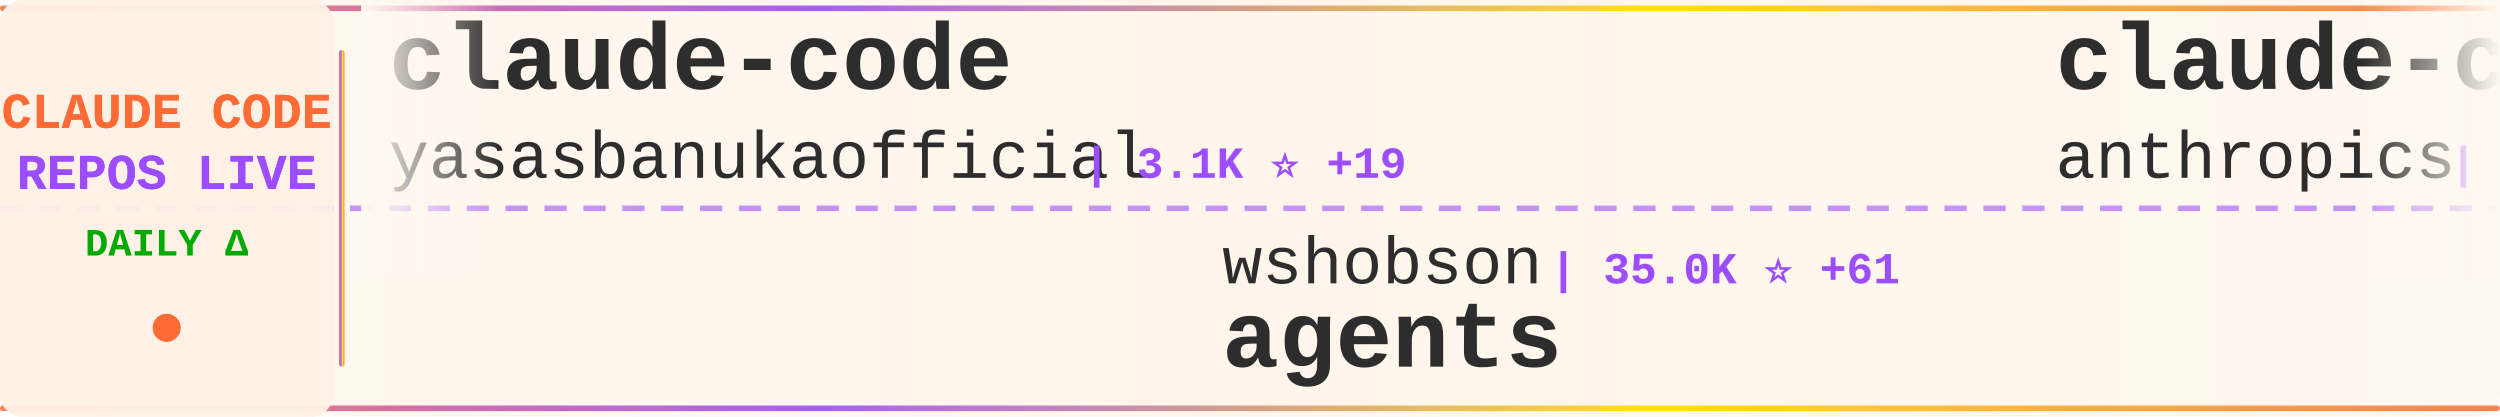
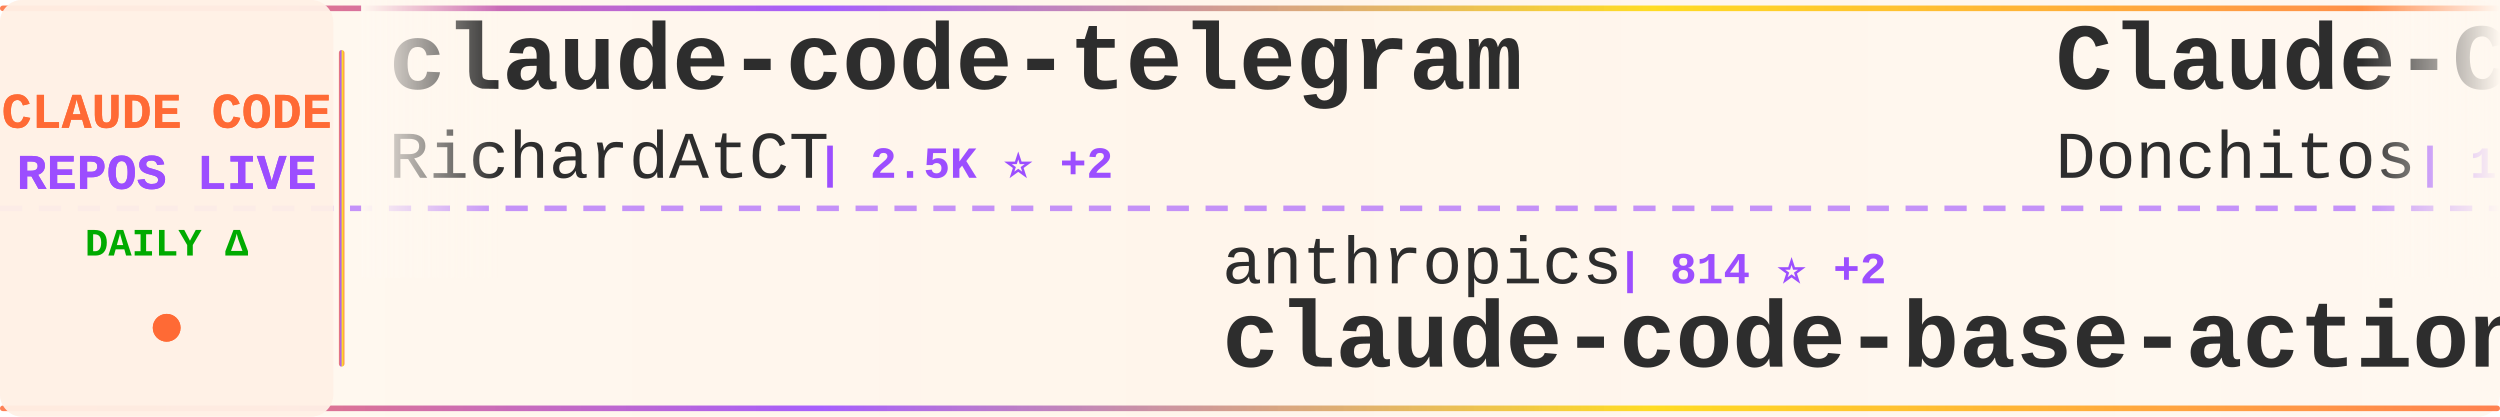
<svg xmlns="http://www.w3.org/2000/svg" width="900" height="150">
  <defs>
    <linearGradient id="tickerBg" x1="0%" y1="0%" x2="100%" y2="0%">
      <stop offset="0%" style="stop-color:#fff8f0;stop-opacity:0.98" />
      <stop offset="50%" style="stop-color:#fff5eb;stop-opacity:1" />
      <stop offset="100%" style="stop-color:#fff8f0;stop-opacity:0.98" />
    </linearGradient>
    <linearGradient id="borderGrad" x1="0%" y1="0%" x2="100%" y2="0%">
      <stop offset="0%" style="stop-color:#FF6B35;stop-opacity:0.85">
        <animate attributeName="stop-opacity" values="0.85;1;0.85" dur="2s" repeatCount="indefinite" />
      </stop>
      <stop offset="33%" style="stop-color:#9C4EFF;stop-opacity:0.9">
        <animate attributeName="stop-opacity" values="0.9;1;0.9" dur="2.2s" repeatCount="indefinite" />
      </stop>
      <stop offset="66%" style="stop-color:#FFD700;stop-opacity:0.85">
        <animate attributeName="stop-opacity" values="0.85;1;0.85" dur="1.8s" repeatCount="indefinite" />
      </stop>
      <stop offset="100%" style="stop-color:#FF6B35;stop-opacity:0.85">
        <animate attributeName="stop-opacity" values="0.85;1;0.85" dur="2s" repeatCount="indefinite" />
      </stop>
    </linearGradient>
    <filter id="textGlow">
      <feGaussianBlur stdDeviation="0.15" result="coloredBlur" />
      <feMerge>
        <feMergeNode in="coloredBlur" />
        <feMergeNode in="SourceGraphic" />
      </feMerge>
    </filter>
    <filter id="metricGlow">
      <feGaussianBlur stdDeviation="0.2" result="coloredBlur" />
      <feMerge>
        <feMergeNode in="coloredBlur" />
        <feMergeNode in="SourceGraphic" />
      </feMerge>
    </filter>
    <linearGradient id="leftFade" x1="0%" y1="0%" x2="100%" y2="0%">
      <stop offset="0%" style="stop-color:#fff8f0;stop-opacity:1" />
      <stop offset="100%" style="stop-color:#fff8f0;stop-opacity:0" />
    </linearGradient>
    <linearGradient id="rightFade" x1="0%" y1="0%" x2="100%" y2="0%">
      <stop offset="0%" style="stop-color:#fff8f0;stop-opacity:0" />
      <stop offset="100%" style="stop-color:#fff8f0;stop-opacity:1" />
    </linearGradient>
  </defs>
  <rect width="900" height="150" fill="url(#tickerBg)" rx="8" />
  <rect x="0" y="2" width="900" height="2" fill="url(#borderGrad)" rx="1" />
  <rect x="0" y="146" width="900" height="2" fill="url(#borderGrad)" rx="1" />
  <line x1="0" y1="75" x2="900" y2="75" stroke="#9C4EFF" stroke-width="2" stroke-dasharray="8 6" opacity="0.6" />
  <rect x="0" y="0" width="120" height="150" fill="#fff0e6" opacity="0.95" rx="8" />
  <text x="60" y="46" font-family="'Courier New', monospace" font-size="18" font-weight="bold" fill="#FF6B35" text-anchor="middle" filter="url(#textGlow)">
    CLAUDE CODE
  </text>
  <text x="60" y="68" font-family="'Courier New', monospace" font-size="18" font-weight="bold" fill="#9C4EFF" text-anchor="middle" filter="url(#textGlow)">
    REPOS LIVE
  </text>
  <text x="60" y="92" font-family="'Courier New', monospace" font-size="14" font-weight="bold" fill="#00aa00" text-anchor="middle">
    DAILY Δ
  </text>
  <circle cx="60" cy="118" r="5" fill="#FF6B35" filter="url(#metricGlow)">
    <animate attributeName="r" values="4;6;4" dur="1.5s" repeatCount="indefinite" />
    <animate attributeName="opacity" values="0.6;1;0.6" dur="1.5s" repeatCount="indefinite" />
  </circle>
  <rect x="122" y="18" width="2" height="114" fill="url(#borderGrad)" rx="1" />
  <clipPath id="tickerClip">
    <rect x="130" y="0" width="770" height="150" />
  </clipPath>
  <g clip-path="url(#tickerClip)">
    <g id="tickerItems">
      <animateTransform attributeName="transform" attributeType="XML" type="translate" from="0 0" to="-3000 0" dur="54s" repeatCount="indefinite" />
      <g transform="translate(0, 0)">
-         <text x="140" y="32" font-family="'Courier New', monospace" font-size="34" font-weight="bold" fill="#2d2d2d">claude-code</text>
-         <text x="140" y="64" font-family="'Courier New', monospace" font-size="24" font-weight="normal" fill="#2d2d2d" opacity="1.0">yasasbanukaofficial</text>
-         <text x="390" y="64" font-family="'Courier New', monospace" font-size="16" font-weight="bold" fill="#9C4EFF"> | 3.1K ⭐ +19</text>
+         <text x="140" y="32" font-family="'Courier New', monospace" font-size="34" font-weight="bold" fill="#2d2d2d">claude-code-telegram</text>
+         <text x="140" y="64" font-family="'Courier New', monospace" font-size="24" font-weight="normal" fill="#2d2d2d" opacity="1.0">RichardAtCT</text>
+         <text x="294" y="64" font-family="'Courier New', monospace" font-size="16" font-weight="bold" fill="#9C4EFF"> | 2.5K ⭐ +2</text>
      </g>
      <g transform="translate(300, 0)">
-         <text x="140" y="102" font-family="'Courier New', monospace" font-size="24" font-weight="normal" fill="#2d2d2d" opacity="1.0">wshobson</text>
-         <text x="258" y="102" font-family="'Courier New', monospace" font-size="16" font-weight="bold" fill="#9C4EFF"> | 35.0K ⭐ +61</text>
-         <text x="140" y="132" font-family="'Courier New', monospace" font-size="34" font-weight="bold" fill="#2d2d2d">agents</text>
+         <text x="140" y="102" font-family="'Courier New', monospace" font-size="24" font-weight="normal" fill="#2d2d2d" opacity="1.0">anthropics</text>
+         <text x="282" y="102" font-family="'Courier New', monospace" font-size="16" font-weight="bold" fill="#9C4EFF"> | 814 ⭐ +2</text>
+         <text x="140" y="132" font-family="'Courier New', monospace" font-size="34" font-weight="bold" fill="#2d2d2d">claude-code-base-action</text>
      </g>
      <g transform="translate(600, 0)">
-         <text x="140" y="32" font-family="'Courier New', monospace" font-size="34" font-weight="bold" fill="#2d2d2d">claude-code-base-action</text>
-         <text x="140" y="64" font-family="'Courier New', monospace" font-size="24" font-weight="normal" fill="#2d2d2d" opacity="1.0">anthropics</text>
-         <text x="282" y="64" font-family="'Courier New', monospace" font-size="16" font-weight="bold" fill="#9C4EFF"> | 814 ⭐ +4</text>
+         <text x="140" y="32" font-family="'Courier New', monospace" font-size="34" font-weight="bold" fill="#2d2d2d">Claude-Code-Game-Studios</text>
+         <text x="140" y="64" font-family="'Courier New', monospace" font-size="24" font-weight="normal" fill="#2d2d2d" opacity="1.0">Donchitos</text>
+         <text x="270" y="64" font-family="'Courier New', monospace" font-size="16" font-weight="bold" fill="#9C4EFF"> | 17.7K ⭐ +176</text>
      </g>
      <g transform="translate(900, 0)">
-         <text x="140" y="102" font-family="'Courier New', monospace" font-size="24" font-weight="normal" fill="#2d2d2d" opacity="1.0">chiragjoshi12</text>
-         <text x="318" y="102" font-family="'Courier New', monospace" font-size="16" font-weight="bold" fill="#9C4EFF"> | 196 ⭐</text>
+         <text x="140" y="102" font-family="'Courier New', monospace" font-size="24" font-weight="normal" fill="#2d2d2d" opacity="1.0">xorespesp</text>
+         <text x="270" y="102" font-family="'Courier New', monospace" font-size="16" font-weight="bold" fill="#9C4EFF"> | 222 ⭐</text>
        <text x="140" y="132" font-family="'Courier New', monospace" font-size="34" font-weight="bold" fill="#2d2d2d">claude-code</text>
      </g>
      <g transform="translate(1200, 0)">
-         <text x="140" y="32" font-family="'Courier New', monospace" font-size="34" font-weight="bold" fill="#2d2d2d">claude-code</text>
-         <text x="140" y="64" font-family="'Courier New', monospace" font-size="24" font-weight="normal" fill="#2d2d2d" opacity="1.0">xorespesp</text>
-         <text x="270" y="64" font-family="'Courier New', monospace" font-size="16" font-weight="bold" fill="#9C4EFF"> | 222 ⭐</text>
+         <text x="140" y="32" font-family="'Courier New', monospace" font-size="34" font-weight="bold" fill="#2d2d2d">CLIProxyAPI</text>
+         <text x="140" y="64" font-family="'Courier New', monospace" font-size="24" font-weight="normal" fill="#2d2d2d" opacity="1.0">router-for-me</text>
+         <text x="318" y="64" font-family="'Courier New', monospace" font-size="16" font-weight="bold" fill="#9C4EFF"> | 31.4K ⭐ +260</text>
      </g>
      <g transform="translate(1500, 0)">
-         <text x="140" y="102" font-family="'Courier New', monospace" font-size="24" font-weight="normal" fill="#2d2d2d" opacity="1.0">anthropics</text>
-         <text x="282" y="102" font-family="'Courier New', monospace" font-size="16" font-weight="bold" fill="#9C4EFF"> | 4.5K ⭐ +14</text>
-         <text x="140" y="132" font-family="'Courier New', monospace" font-size="34" font-weight="bold" fill="#2d2d2d">claude-code-security-rev...</text>
+         <text x="140" y="102" font-family="'Courier New', monospace" font-size="24" font-weight="normal" fill="#2d2d2d" opacity="1.0">ChinaSiro</text>
+         <text x="270" y="102" font-family="'Courier New', monospace" font-size="16" font-weight="bold" fill="#9C4EFF"> | 9.1K ⭐ +12</text>
+         <text x="140" y="132" font-family="'Courier New', monospace" font-size="34" font-weight="bold" fill="#2d2d2d">claude-code-sourcemap</text>
      </g>
      <g transform="translate(1800, 0)">
-         <text x="140" y="32" font-family="'Courier New', monospace" font-size="34" font-weight="bold" fill="#2d2d2d">claude-code-proxy</text>
-         <text x="140" y="64" font-family="'Courier New', monospace" font-size="24" font-weight="normal" fill="#2d2d2d" opacity="1.0">fuergaosi233</text>
-         <text x="306" y="64" font-family="'Courier New', monospace" font-size="16" font-weight="bold" fill="#9C4EFF"> | 2.6K ⭐ +7</text>
+         <text x="140" y="32" font-family="'Courier New', monospace" font-size="34" font-weight="bold" fill="#2d2d2d">claude-code-router</text>
+         <text x="140" y="64" font-family="'Courier New', monospace" font-size="24" font-weight="normal" fill="#2d2d2d" opacity="1.0">musistudio</text>
+         <text x="282" y="64" font-family="'Courier New', monospace" font-size="16" font-weight="bold" fill="#9C4EFF"> | 33.6K ⭐ +58</text>
      </g>
      <g transform="translate(2100, 0)">
-         <text x="140" y="102" font-family="'Courier New', monospace" font-size="24" font-weight="normal" fill="#2d2d2d" opacity="1.0">Pimzino</text>
-         <text x="246" y="102" font-family="'Courier New', monospace" font-size="16" font-weight="bold" fill="#9C4EFF"> | 3.7K ⭐ +2</text>
-         <text x="140" y="132" font-family="'Courier New', monospace" font-size="34" font-weight="bold" fill="#2d2d2d">claude-code-spec-workflo...</text>
+         <text x="140" y="102" font-family="'Courier New', monospace" font-size="24" font-weight="normal" fill="#2d2d2d" opacity="1.0">sickn33</text>
+         <text x="246" y="102" font-family="'Courier New', monospace" font-size="16" font-weight="bold" fill="#9C4EFF"> | 36.8K ⭐ +133</text>
+         <text x="140" y="132" font-family="'Courier New', monospace" font-size="34" font-weight="bold" fill="#2d2d2d">antigravity-awesome-skil...</text>
      </g>
      <g transform="translate(2400, 0)">
-         <text x="140" y="32" font-family="'Courier New', monospace" font-size="34" font-weight="bold" fill="#2d2d2d">claude-code-from-scratch</text>
-         <text x="140" y="64" font-family="'Courier New', monospace" font-size="24" font-weight="normal" fill="#2d2d2d" opacity="1.0">Windy3f3f3f3f</text>
-         <text x="318" y="64" font-family="'Courier New', monospace" font-size="16" font-weight="bold" fill="#9C4EFF"> | 1.1K ⭐ +9</text>
+         <text x="140" y="32" font-family="'Courier New', monospace" font-size="34" font-weight="bold" fill="#2d2d2d">claude-code</text>
+         <text x="140" y="64" font-family="'Courier New', monospace" font-size="24" font-weight="normal" fill="#2d2d2d" opacity="1.0">freestylefly</text>
+         <text x="306" y="64" font-family="'Courier New', monospace" font-size="16" font-weight="bold" fill="#9C4EFF"> | 124 ⭐</text>
      </g>
      <g transform="translate(2700, 0)">
-         <text x="140" y="102" font-family="'Courier New', monospace" font-size="24" font-weight="normal" fill="#2d2d2d" opacity="1.0">Maciek-roboblog</text>
-         <text x="342" y="102" font-family="'Courier New', monospace" font-size="16" font-weight="bold" fill="#9C4EFF"> | 7.9K ⭐ +13</text>
-         <text x="140" y="132" font-family="'Courier New', monospace" font-size="34" font-weight="bold" fill="#2d2d2d">Claude-Code-Usage-Monito...</text>
+         <text x="140" y="102" font-family="'Courier New', monospace" font-size="24" font-weight="normal" fill="#2d2d2d" opacity="1.0">ComposioHQ</text>
+         <text x="282" y="102" font-family="'Courier New', monospace" font-size="16" font-weight="bold" fill="#9C4EFF"> | 58.7K ⭐ +237</text>
+         <text x="140" y="132" font-family="'Courier New', monospace" font-size="34" font-weight="bold" fill="#2d2d2d">awesome-claude-skills</text>
      </g>
      <g transform="translate(3000, 0)">
-         <text x="140" y="32" font-family="'Courier New', monospace" font-size="34" font-weight="bold" fill="#2d2d2d">claude-code</text>
-         <text x="140" y="64" font-family="'Courier New', monospace" font-size="24" font-weight="normal" fill="#2d2d2d" opacity="1.0">yasasbanukaofficial</text>
-         <text x="390" y="64" font-family="'Courier New', monospace" font-size="16" font-weight="bold" fill="#9C4EFF"> | 3.1K ⭐ +19</text>
+         <text x="140" y="32" font-family="'Courier New', monospace" font-size="34" font-weight="bold" fill="#2d2d2d">claude-code-telegram</text>
+         <text x="140" y="64" font-family="'Courier New', monospace" font-size="24" font-weight="normal" fill="#2d2d2d" opacity="1.0">RichardAtCT</text>
+         <text x="294" y="64" font-family="'Courier New', monospace" font-size="16" font-weight="bold" fill="#9C4EFF"> | 2.5K ⭐ +2</text>
      </g>
      <g transform="translate(3300, 0)">
-         <text x="140" y="102" font-family="'Courier New', monospace" font-size="24" font-weight="normal" fill="#2d2d2d" opacity="1.0">wshobson</text>
-         <text x="258" y="102" font-family="'Courier New', monospace" font-size="16" font-weight="bold" fill="#9C4EFF"> | 35.0K ⭐ +61</text>
-         <text x="140" y="132" font-family="'Courier New', monospace" font-size="34" font-weight="bold" fill="#2d2d2d">agents</text>
+         <text x="140" y="102" font-family="'Courier New', monospace" font-size="24" font-weight="normal" fill="#2d2d2d" opacity="1.0">anthropics</text>
+         <text x="282" y="102" font-family="'Courier New', monospace" font-size="16" font-weight="bold" fill="#9C4EFF"> | 814 ⭐ +2</text>
+         <text x="140" y="132" font-family="'Courier New', monospace" font-size="34" font-weight="bold" fill="#2d2d2d">claude-code-base-action</text>
      </g>
      <g transform="translate(3600, 0)">
-         <text x="140" y="32" font-family="'Courier New', monospace" font-size="34" font-weight="bold" fill="#2d2d2d">claude-code-base-action</text>
-         <text x="140" y="64" font-family="'Courier New', monospace" font-size="24" font-weight="normal" fill="#2d2d2d" opacity="1.0">anthropics</text>
-         <text x="282" y="64" font-family="'Courier New', monospace" font-size="16" font-weight="bold" fill="#9C4EFF"> | 814 ⭐ +4</text>
+         <text x="140" y="32" font-family="'Courier New', monospace" font-size="34" font-weight="bold" fill="#2d2d2d">Claude-Code-Game-Studios</text>
+         <text x="140" y="64" font-family="'Courier New', monospace" font-size="24" font-weight="normal" fill="#2d2d2d" opacity="1.0">Donchitos</text>
+         <text x="270" y="64" font-family="'Courier New', monospace" font-size="16" font-weight="bold" fill="#9C4EFF"> | 17.7K ⭐ +176</text>
      </g>
      <g transform="translate(3900, 0)">
-         <text x="140" y="102" font-family="'Courier New', monospace" font-size="24" font-weight="normal" fill="#2d2d2d" opacity="1.0">chiragjoshi12</text>
-         <text x="318" y="102" font-family="'Courier New', monospace" font-size="16" font-weight="bold" fill="#9C4EFF"> | 196 ⭐</text>
+         <text x="140" y="102" font-family="'Courier New', monospace" font-size="24" font-weight="normal" fill="#2d2d2d" opacity="1.0">xorespesp</text>
+         <text x="270" y="102" font-family="'Courier New', monospace" font-size="16" font-weight="bold" fill="#9C4EFF"> | 222 ⭐</text>
        <text x="140" y="132" font-family="'Courier New', monospace" font-size="34" font-weight="bold" fill="#2d2d2d">claude-code</text>
      </g>
    </g>
  </g>
  <rect x="130" y="0" width="50" height="100" fill="url(#leftFade)" />
  <rect x="850" y="0" width="50" height="100" fill="url(#rightFade)" />
</svg>
